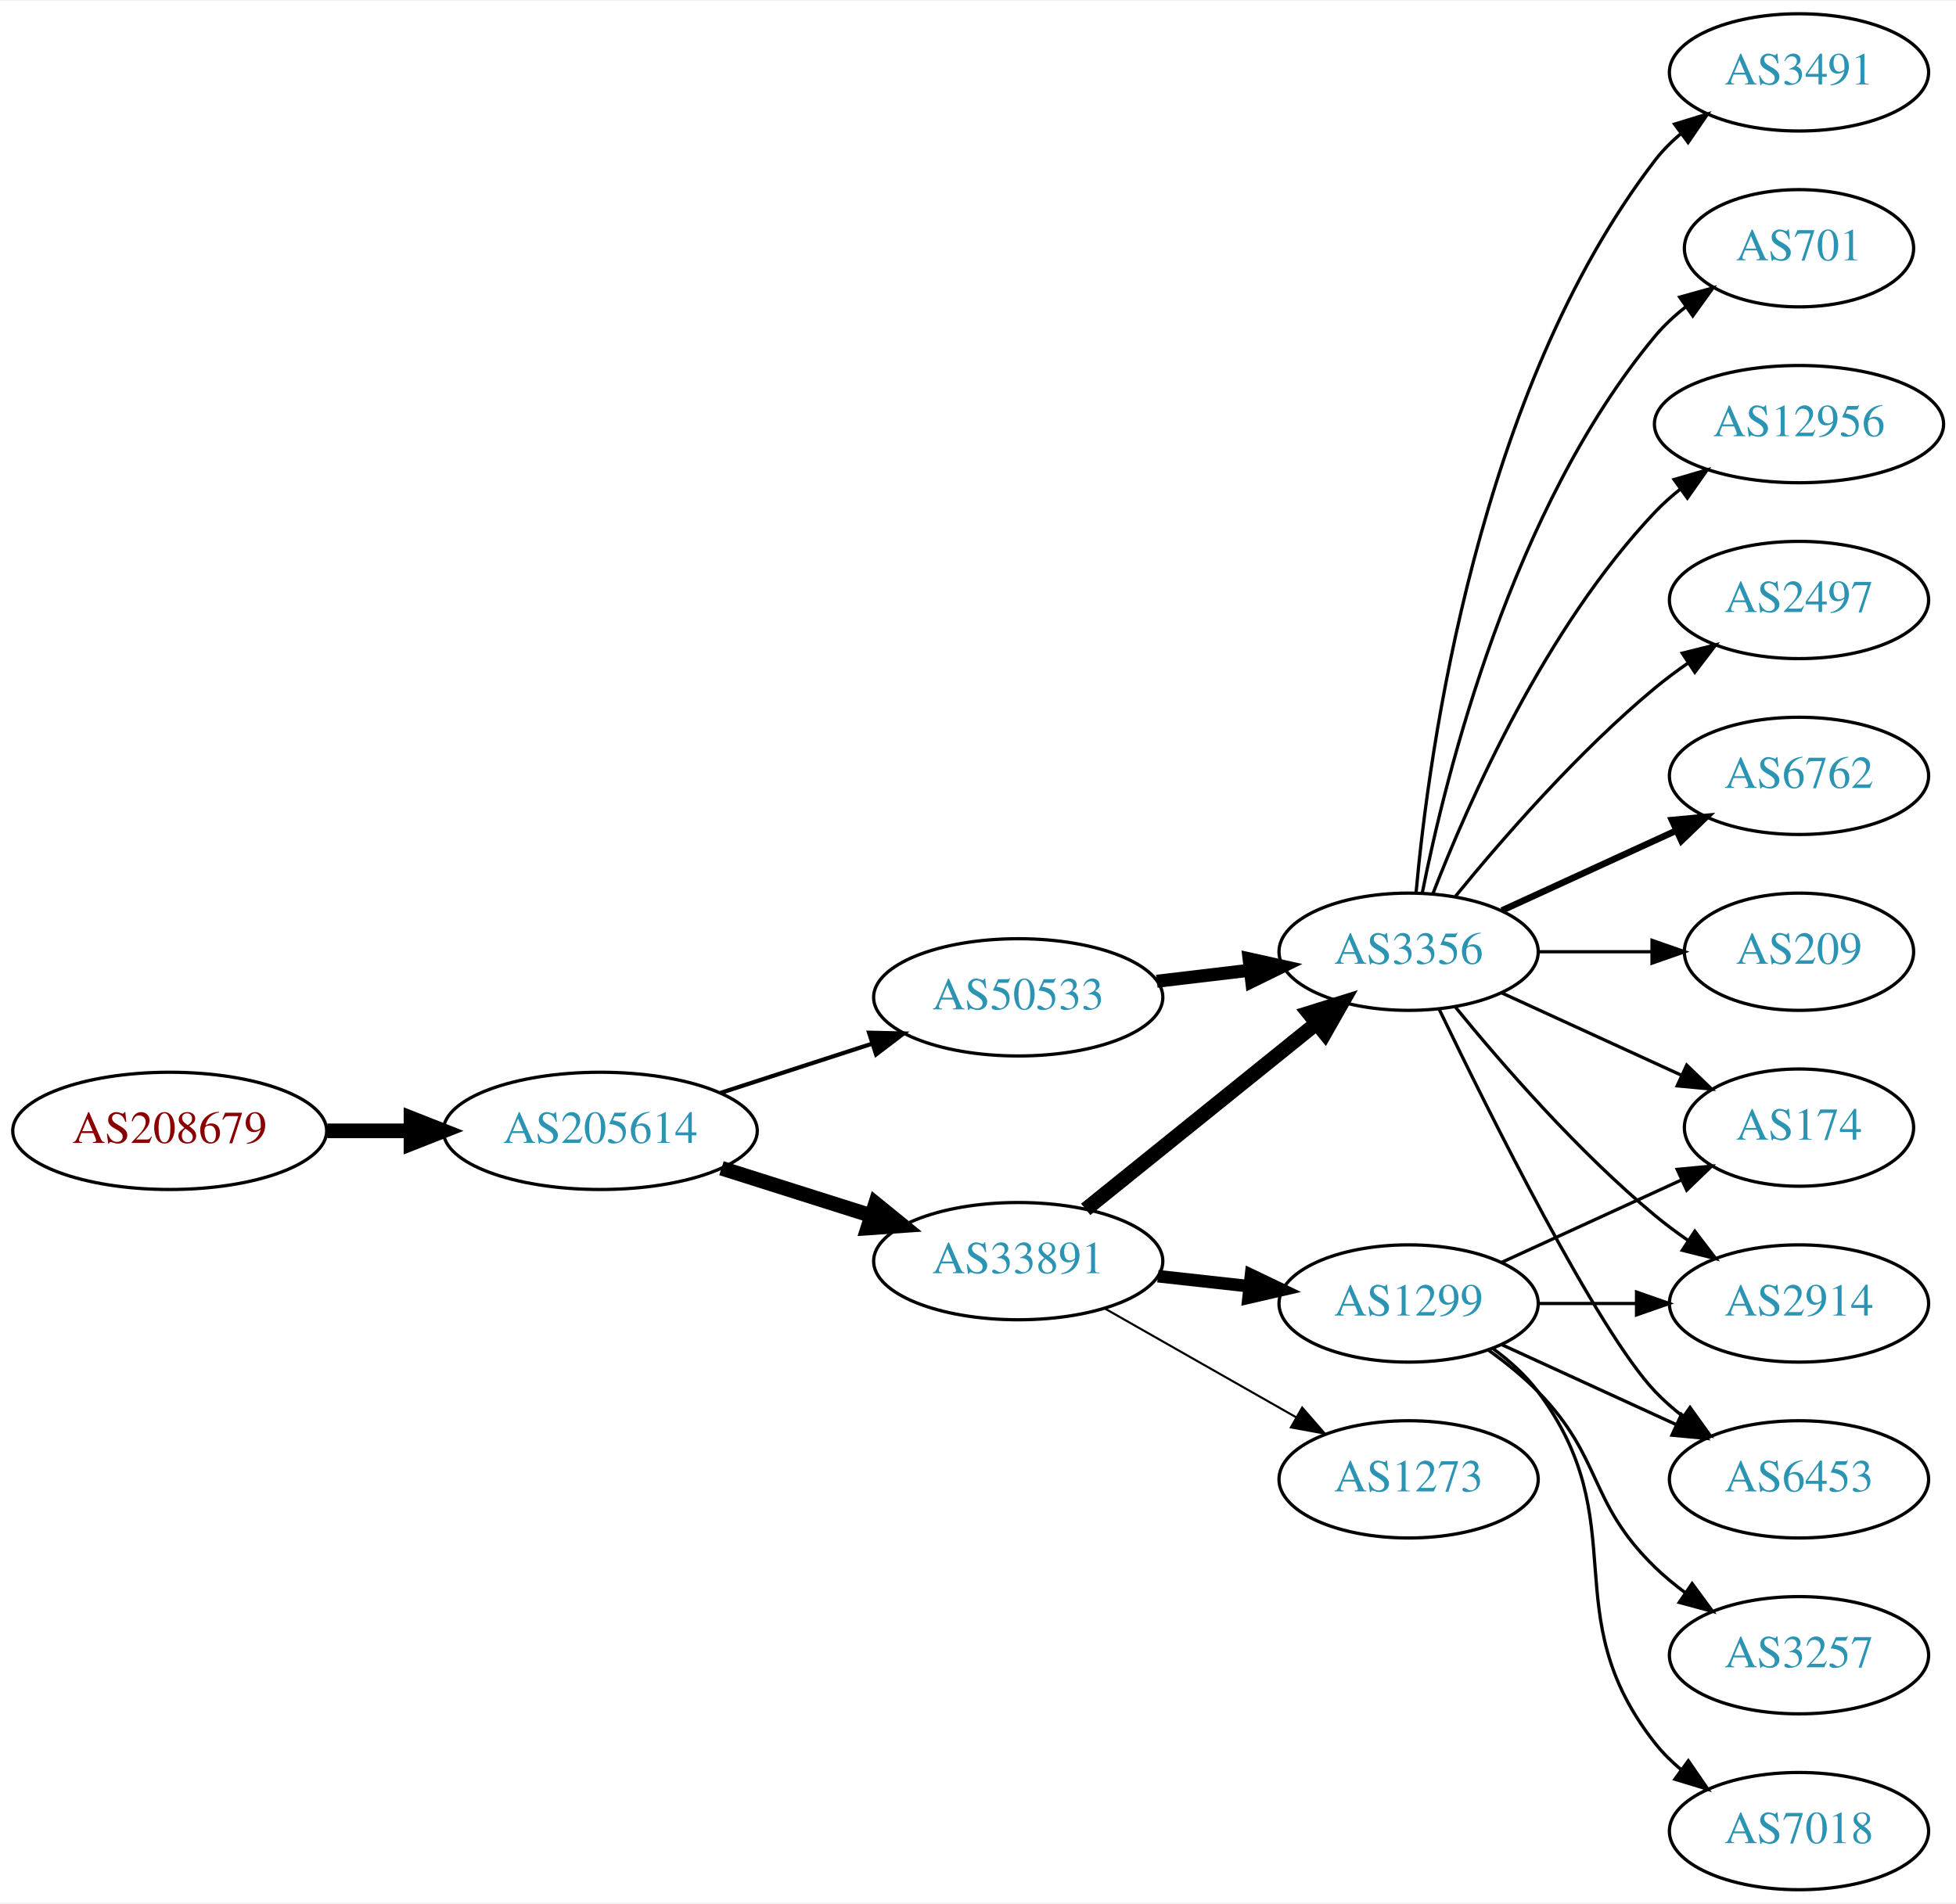
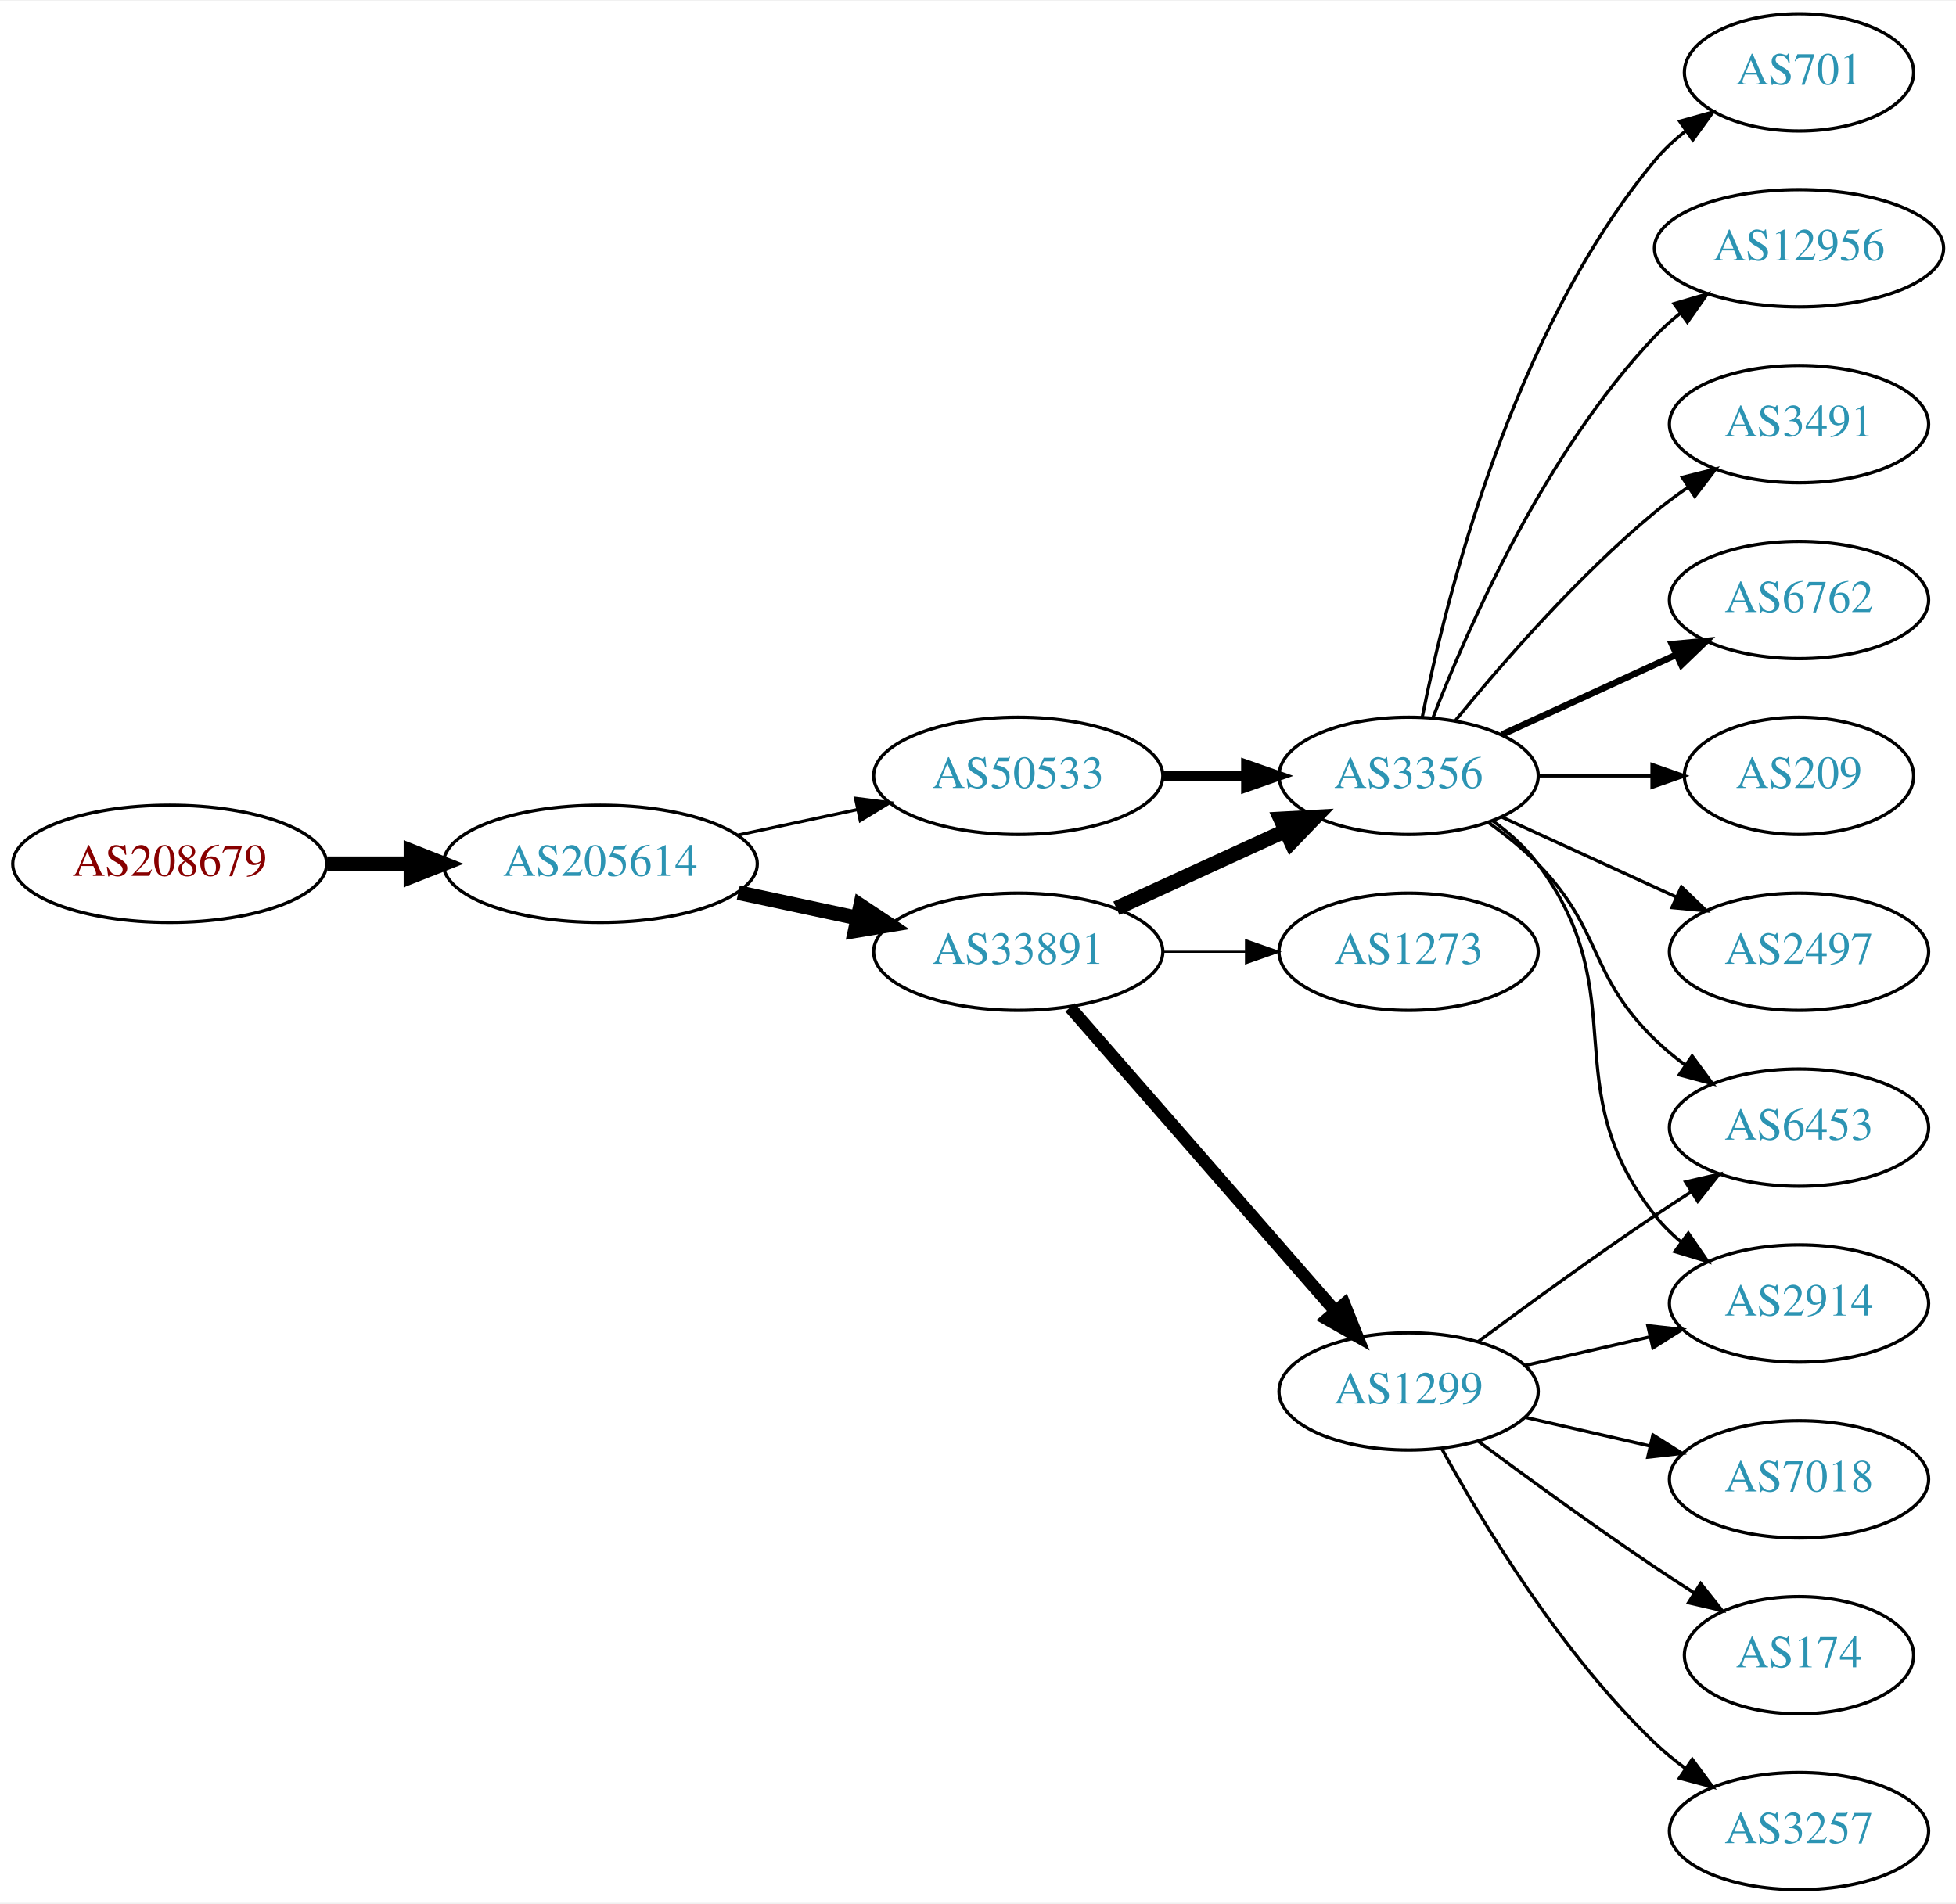
<svg xmlns="http://www.w3.org/2000/svg" xmlns:xlink="http://www.w3.org/1999/xlink" width="600pt" height="584pt" viewBox="0.00 0.00 600.46 584.00">
  <g id="graph0" class="graph" transform="scale(1 1) rotate(0) translate(4 580)">
    <polygon fill="white" stroke="none" points="-4,4 -4,-580 596.46,-580 596.46,4 -4,4" />
    <g id="node1" class="node">
      <g id="a_node1">
        <a xlink:href="/asn/208679" xlink:title="AS208679 ~ ML11 systems &amp; services GmbH [AT]">
-           <ellipse fill="#ffffff" stroke="black" cx="48.096" cy="-233" rx="48.192" ry="18" />
-           <text text-anchor="middle" x="48.096" y="-229.3" font-family="Times,serif" font-size="14.00" fill="#880000">AS208679</text>
+           <ellipse fill="#ffffff" stroke="black" cx="48.096" cy="-315" rx="48.192" ry="18" />
+           <text text-anchor="middle" x="48.096" y="-311.3" font-family="Times,serif" font-size="14.00" fill="#880000">AS208679</text>
        </a>
      </g>
    </g>
    <g id="node2" class="node">
      <g id="a_node2">
        <a xlink:href="/asn/205614" xlink:title="AS205614 ~ Medialine EuroTrade AG [DE]">
-           <ellipse fill="#ffffff" stroke="black" cx="180.287" cy="-233" rx="48.192" ry="18" />
-           <text text-anchor="middle" x="180.287" y="-229.3" font-family="Times,serif" font-size="14.00" fill="#2c94b3">AS205614</text>
+           <ellipse fill="#ffffff" stroke="black" cx="180.287" cy="-315" rx="48.192" ry="18" />
+           <text text-anchor="middle" x="180.287" y="-311.3" font-family="Times,serif" font-size="14.00" fill="#2c94b3">AS205614</text>
        </a>
      </g>
    </g>
    <g id="edge1" class="edge">
-       <path fill="none" stroke="black" stroke-width="4.5" d="M96.466,-233C104.736,-233 113.42,-233 121.924,-233" />
-       <polygon fill="black" stroke="black" stroke-width="4.5" points="122.17,-236.938 132.17,-233 122.17,-229.063 122.17,-236.938" />
+       <path fill="none" stroke="black" stroke-width="4.5" d="M96.466,-315C104.736,-315 113.42,-315 121.924,-315" />
+       <polygon fill="black" stroke="black" stroke-width="4.5" points="122.17,-318.938 132.17,-315 122.17,-311.063 122.17,-318.938" />
    </g>
    <g id="node3" class="node">
      <g id="a_node3">
-         <a xlink:href="/asn/50533" xlink:title="AS50533 ~ ITENOS GmbH [DE]">
-           <ellipse fill="#ffffff" stroke="black" cx="308.579" cy="-274" rx="44.393" ry="18" />
-           <text text-anchor="middle" x="308.579" y="-270.3" font-family="Times,serif" font-size="14.00" fill="#2c94b3">AS50533</text>
+         <a xlink:href="/asn/33891" xlink:title="AS33891 ~ CORE-BACKBONE GMBH GLOBAL NETWORK [DE]">
+           <ellipse fill="#ffffff" stroke="black" cx="308.579" cy="-288" rx="44.393" ry="18" />
+           <text text-anchor="middle" x="308.579" y="-284.3" font-family="Times,serif" font-size="14.00" fill="#2c94b3">AS33891</text>
        </a>
      </g>
    </g>
    <g id="edge2" class="edge">
-       <path fill="none" stroke="black" stroke-width="1.286" d="M217.14,-244.639C231.616,-249.339 248.463,-254.808 263.665,-259.744" />
-       <polygon fill="black" stroke="black" stroke-width="1.286" points="262.785,-263.137 273.377,-262.896 264.946,-256.48 262.785,-263.137" />
+       <path fill="none" stroke="black" stroke-width="4.5" d="M222.64,-306.159C234.33,-303.66 247.155,-300.918 259.218,-298.339" />
+       <polygon fill="black" stroke="black" stroke-width="4.5" points="260.174,-302.161 269.13,-296.22 258.528,-294.46 260.174,-302.161" />
    </g>
    <g id="node4" class="node">
      <g id="a_node4">
-         <a xlink:href="/asn/33891" xlink:title="AS33891 ~ CORE-BACKBONE GMBH GLOBAL NETWORK [DE]">
-           <ellipse fill="#ffffff" stroke="black" cx="308.579" cy="-193" rx="44.393" ry="18" />
-           <text text-anchor="middle" x="308.579" y="-189.3" font-family="Times,serif" font-size="14.00" fill="#2c94b3">AS33891</text>
+         <a xlink:href="/asn/50533" xlink:title="AS50533 ~ ITENOS GmbH [DE]">
+           <ellipse fill="#ffffff" stroke="black" cx="308.579" cy="-342" rx="44.393" ry="18" />
+           <text text-anchor="middle" x="308.579" y="-338.3" font-family="Times,serif" font-size="14.00" fill="#2c94b3">AS50533</text>
        </a>
      </g>
    </g>
    <g id="edge3" class="edge">
-       <path fill="none" stroke="black" stroke-width="4.5" d="M217.477,-221.538C231.827,-216.993 248.464,-211.723 263.506,-206.959" />
-       <polygon fill="black" stroke="black" stroke-width="4.5" points="264.777,-210.687 273.121,-203.914 262.399,-203.179 264.777,-210.687" />
+       <path fill="none" stroke="black" stroke-width="0.964" d="M222.64,-323.841C234.33,-326.34 247.155,-329.082 259.218,-331.661" />
+       <polygon fill="black" stroke="black" stroke-width="0.964" points="258.619,-335.112 269.13,-333.78 260.083,-328.267 258.619,-335.112" />
    </g>
    <g id="node5" class="node">
      <g id="a_node5">
        <a xlink:href="/asn/3356" xlink:title="AS3356 ~ LEVEL3 [US]">
-           <ellipse fill="#ffffff" stroke="black" cx="428.422" cy="-288" rx="39.794" ry="18" />
-           <text text-anchor="middle" x="428.422" y="-284.3" font-family="Times,serif" font-size="14.00" fill="#2c94b3">AS3356</text>
+           <ellipse fill="#ffffff" stroke="black" cx="428.422" cy="-342" rx="39.794" ry="18" />
+           <text text-anchor="middle" x="428.422" y="-338.3" font-family="Times,serif" font-size="14.00" fill="#2c94b3">AS3356</text>
        </a>
      </g>
    </g>
    <g id="edge4" class="edge">
-       <path fill="none" stroke="black" stroke-width="4" d="M351.126,-278.936C360.372,-280.034 370.245,-281.207 379.716,-282.332" />
-       <polygon fill="black" stroke="black" stroke-width="4" points="379.444,-285.825 389.787,-283.529 380.27,-278.874 379.444,-285.825" />
-     </g>
-     <g id="edge14" class="edge">
-       <path fill="none" stroke="black" stroke-width="4.5" d="M329.303,-208.901C348.708,-224.544 378.494,-248.557 400.158,-266.021" />
-       <polygon fill="black" stroke="black" stroke-width="4.5" points="397.769,-269.153 408.025,-272.363 402.711,-263.022 397.769,-269.153" />
-     </g>
-     <g id="node15" class="node">
-       <g id="a_node15">
-         <a xlink:href="/asn/1299" xlink:title="AS1299 ~ Telia Carrier [EU]">
-           <ellipse fill="#ffffff" stroke="black" cx="428.422" cy="-180" rx="39.794" ry="18" />
-           <text text-anchor="middle" x="428.422" y="-176.3" font-family="Times,serif" font-size="14.00" fill="#2c94b3">AS1299</text>
-         </a>
-       </g>
-     </g>
-     <g id="edge15" class="edge">
-       <path fill="none" stroke="black" stroke-width="3.857" d="M351.458,-188.38C360.494,-187.383 370.116,-186.322 379.367,-185.301" />
-       <polygon fill="black" stroke="black" stroke-width="3.857" points="380.048,-188.747 389.604,-184.172 379.28,-181.79 380.048,-188.747" />
-     </g>
-     <g id="node16" class="node">
-       <g id="a_node16">
-         <a xlink:href="/asn/1273" xlink:title="AS1273 ~ Vodafone Group PLC [EU]">
-           <ellipse fill="#ffffff" stroke="black" cx="428.422" cy="-126" rx="39.794" ry="18" />
-           <text text-anchor="middle" x="428.422" y="-122.3" font-family="Times,serif" font-size="14.00" fill="#2c94b3">AS1273</text>
-         </a>
-       </g>
-     </g>
-     <g id="edge16" class="edge">
-       <path fill="none" stroke="black" stroke-width="0.643" d="M335.149,-178.462C352.368,-168.672 375.254,-155.66 393.925,-145.045" />
-       <polygon fill="black" stroke="black" stroke-width="0.643" points="395.746,-148.036 402.709,-140.05 392.286,-141.95 395.746,-148.036" />
+       <path fill="none" stroke="black" stroke-width="4.5" d="M338.709,-301.348C354.32,-308.502 373.717,-317.391 390.39,-325.03" />
+       <polygon fill="black" stroke="black" stroke-width="4.5" points="389.11,-328.775 399.842,-329.362 392.391,-321.616 389.11,-328.775" />
    </g>
    <g id="node6" class="node">
      <g id="a_node6">
-         <a xlink:href="/asn/174" xlink:title="AS174 ~ Cogent Communications [US]">
-           <ellipse fill="#ffffff" stroke="black" cx="548.264" cy="-234" rx="35.194" ry="18" />
-           <text text-anchor="middle" x="548.264" y="-230.3" font-family="Times,serif" font-size="14.00" fill="#2c94b3">AS174</text>
+         <a xlink:href="/asn/1299" xlink:title="AS1299 ~ Telia Carrier [EU]">
+           <ellipse fill="#ffffff" stroke="black" cx="428.422" cy="-153" rx="39.794" ry="18" />
+           <text text-anchor="middle" x="428.422" y="-149.3" font-family="Times,serif" font-size="14.00" fill="#2c94b3">AS1299</text>
        </a>
      </g>
    </g>
    <g id="edge5" class="edge">
-       <path fill="none" stroke="black" d="M457.05,-275.339C473.467,-267.817 494.448,-258.202 512.045,-250.139" />
-       <polygon fill="black" stroke="black" points="513.79,-253.189 521.422,-245.842 510.873,-246.826 513.79,-253.189" />
+       <path fill="none" stroke="black" stroke-width="3.857" d="M324.504,-270.902C345.046,-247.369 382.165,-204.845 405.762,-177.813" />
+       <polygon fill="black" stroke="black" stroke-width="3.857" points="408.679,-179.794 412.618,-169.959 403.405,-175.191 408.679,-179.794" />
    </g>
    <g id="node7" class="node">
      <g id="a_node7">
-         <a xlink:href="/asn/2497" xlink:title="AS2497 ~ Internet Initiative Japan Inc. [JP]">
-           <ellipse fill="#ffffff" stroke="black" cx="548.264" cy="-396" rx="39.794" ry="18" />
-           <text text-anchor="middle" x="548.264" y="-392.3" font-family="Times,serif" font-size="14.00" fill="#2c94b3">AS2497</text>
+         <a xlink:href="/asn/1273" xlink:title="AS1273 ~ Vodafone Group PLC [EU]">
+           <ellipse fill="#ffffff" stroke="black" cx="428.422" cy="-288" rx="39.794" ry="18" />
+           <text text-anchor="middle" x="428.422" y="-284.3" font-family="Times,serif" font-size="14.00" fill="#2c94b3">AS1273</text>
        </a>
      </g>
    </g>
    <g id="edge6" class="edge">
-       <path fill="none" stroke="black" d="M442.841,-305.065C456.955,-322.375 480.37,-349.345 504.068,-369 507.284,-371.668 510.785,-374.27 514.355,-376.741" />
-       <polygon fill="black" stroke="black" points="512.433,-379.666 522.712,-382.236 516.279,-373.817 512.433,-379.666" />
+       <path fill="none" stroke="black" stroke-width="0.643" d="M352.79,-288C361.103,-288 369.865,-288 378.348,-288" />
+       <polygon fill="black" stroke="black" stroke-width="0.643" points="378.506,-291.5 388.506,-288 378.506,-284.5 378.506,-291.5" />
+     </g>
+     <g id="edge20" class="edge">
+       <path fill="none" stroke="black" stroke-width="3" d="M352.79,-342C361.103,-342 369.865,-342 378.348,-342" />
+       <polygon fill="black" stroke="black" stroke-width="3" points="378.506,-345.5 388.506,-342 378.506,-338.5 378.506,-345.5" />
    </g>
    <g id="node8" class="node">
      <g id="a_node8">
        <a xlink:href="/asn/6762" xlink:title="AS6762 ~ TELECOM ITALIA SPARKLE S.p.A. [IT]">
-           <ellipse fill="#ffffff" stroke="black" cx="548.264" cy="-342" rx="39.794" ry="18" />
-           <text text-anchor="middle" x="548.264" y="-338.3" font-family="Times,serif" font-size="14.00" fill="#2c94b3">AS6762</text>
+           <ellipse fill="#ffffff" stroke="black" cx="548.264" cy="-396" rx="39.794" ry="18" />
+           <text text-anchor="middle" x="548.264" y="-392.3" font-family="Times,serif" font-size="14.00" fill="#2c94b3">AS6762</text>
        </a>
      </g>
    </g>
    <g id="edge7" class="edge">
-       <path fill="none" stroke="black" stroke-width="2" d="M457.05,-300.661C473.007,-307.973 493.278,-317.261 510.561,-325.181" />
-       <polygon fill="black" stroke="black" stroke-width="2" points="509.259,-328.435 519.808,-329.419 512.175,-322.071 509.259,-328.435" />
+       <path fill="none" stroke="black" stroke-width="2" d="M457.05,-354.661C473.007,-361.973 493.278,-371.261 510.561,-379.181" />
+       <polygon fill="black" stroke="black" stroke-width="2" points="509.259,-382.435 519.808,-383.419 512.175,-376.071 509.259,-382.435" />
    </g>
    <g id="node9" class="node">
      <g id="a_node9">
        <a xlink:href="/asn/209" xlink:title="AS209 ~ CenturyLink Communications, LLC [US]">
-           <ellipse fill="#ffffff" stroke="black" cx="548.264" cy="-288" rx="35.194" ry="18" />
-           <text text-anchor="middle" x="548.264" y="-284.3" font-family="Times,serif" font-size="14.00" fill="#2c94b3">AS209</text>
+           <ellipse fill="#ffffff" stroke="black" cx="548.264" cy="-342" rx="35.194" ry="18" />
+           <text text-anchor="middle" x="548.264" y="-338.3" font-family="Times,serif" font-size="14.00" fill="#2c94b3">AS209</text>
        </a>
      </g>
    </g>
    <g id="edge8" class="edge">
-       <path fill="none" stroke="black" d="M468.334,-288C479.421,-288 491.58,-288 502.963,-288" />
-       <polygon fill="black" stroke="black" points="503.145,-291.5 513.145,-288 503.145,-284.5 503.145,-291.5" />
+       <path fill="none" stroke="black" d="M468.334,-342C479.421,-342 491.58,-342 502.963,-342" />
+       <polygon fill="black" stroke="black" points="503.145,-345.5 513.145,-342 503.145,-338.5 503.145,-345.5" />
    </g>
    <g id="node10" class="node">
      <g id="a_node10">
-         <a xlink:href="/asn/3491" xlink:title="AS3491 ~ PCCW Global, Inc. [US]">
-           <ellipse fill="#ffffff" stroke="black" cx="548.264" cy="-558" rx="39.794" ry="18" />
-           <text text-anchor="middle" x="548.264" y="-554.3" font-family="Times,serif" font-size="14.00" fill="#2c94b3">AS3491</text>
+         <a xlink:href="/asn/2497" xlink:title="AS2497 ~ Internet Initiative Japan Inc. [JP]">
+           <ellipse fill="#ffffff" stroke="black" cx="548.264" cy="-288" rx="39.794" ry="18" />
+           <text text-anchor="middle" x="548.264" y="-284.3" font-family="Times,serif" font-size="14.00" fill="#2c94b3">AS2497</text>
        </a>
      </g>
    </g>
    <g id="edge9" class="edge">
-       <path fill="none" stroke="black" d="M430.706,-306.117C434.604,-349.332 449.621,-460.131 504.068,-531 506.358,-533.981 509.078,-536.716 512.022,-539.205" />
-       <polygon fill="black" stroke="black" points="510.069,-542.113 520.199,-545.218 514.216,-536.473 510.069,-542.113" />
+       <path fill="none" stroke="black" d="M457.05,-329.339C473.007,-322.027 493.278,-312.739 510.561,-304.819" />
+       <polygon fill="black" stroke="black" points="512.175,-307.929 519.808,-300.581 509.259,-301.565 512.175,-307.929" />
    </g>
    <g id="node11" class="node">
      <g id="a_node11">
        <a xlink:href="/asn/701" xlink:title="AS701 ~ UUNET [US]">
-           <ellipse fill="#ffffff" stroke="black" cx="548.264" cy="-504" rx="35.194" ry="18" />
-           <text text-anchor="middle" x="548.264" y="-500.3" font-family="Times,serif" font-size="14.00" fill="#2c94b3">AS701</text>
+           <ellipse fill="#ffffff" stroke="black" cx="548.264" cy="-558" rx="35.194" ry="18" />
+           <text text-anchor="middle" x="548.264" y="-554.3" font-family="Times,serif" font-size="14.00" fill="#2c94b3">AS701</text>
        </a>
      </g>
    </g>
    <g id="edge10" class="edge">
-       <path fill="none" stroke="black" d="M432.62,-306.073C439.784,-342.141 460.058,-424.125 504.068,-477 506.805,-480.288 510.05,-483.298 513.513,-486.017" />
-       <polygon fill="black" stroke="black" points="511.648,-488.983 521.854,-491.827 515.65,-483.239 511.648,-488.983" />
+       <path fill="none" stroke="black" d="M432.62,-360.073C439.784,-396.141 460.058,-478.125 504.068,-531 506.805,-534.288 510.05,-537.298 513.513,-540.017" />
+       <polygon fill="black" stroke="black" points="511.648,-542.983 521.854,-545.827 515.65,-537.239 511.648,-542.983" />
    </g>
    <g id="node12" class="node">
      <g id="a_node12">
-         <a xlink:href="/asn/12956" xlink:title="AS12956 ~ TELXIUS [ES]">
-           <ellipse fill="#ffffff" stroke="black" cx="548.264" cy="-450" rx="44.393" ry="18" />
-           <text text-anchor="middle" x="548.264" y="-446.3" font-family="Times,serif" font-size="14.00" fill="#2c94b3">AS12956</text>
-         </a>
-       </g>
-     </g>
-     <g id="edge11" class="edge">
-       <path fill="none" stroke="black" d="M435.945,-305.994C446.695,-333.728 470.352,-387.429 504.068,-423 506.452,-425.515 509.119,-427.893 511.925,-430.117" />
-       <polygon fill="black" stroke="black" points="509.918,-432.985 520.087,-435.961 513.994,-427.293 509.918,-432.985" />
-     </g>
-     <g id="node13" class="node">
-       <g id="a_node13">
        <a xlink:href="/asn/2914" xlink:title="AS2914 ~ NTT America, Inc. [US]">
          <ellipse fill="#ffffff" stroke="black" cx="548.264" cy="-180" rx="39.794" ry="18" />
          <text text-anchor="middle" x="548.264" y="-176.3" font-family="Times,serif" font-size="14.00" fill="#2c94b3">AS2914</text>
        </a>
      </g>
    </g>
+     <g id="edge11" class="edge">
+       <path fill="none" stroke="black" d="M454.352,-328.118C459.428,-324.389 464.346,-319.984 468.068,-315 498.339,-274.458 472.769,-246.754 504.068,-207 506.393,-204.047 509.137,-201.33 512.096,-198.853" />
+       <polygon fill="black" stroke="black" points="514.289,-201.585 520.293,-192.855 510.155,-195.936 514.289,-201.585" />
+     </g>
+     <g id="node13" class="node">
+       <g id="a_node13">
+         <a xlink:href="/asn/6453" xlink:title="AS6453 ~ TATA COMMUNICATIONS (AMERICA) INC [US]">
+           <ellipse fill="#ffffff" stroke="black" cx="548.264" cy="-234" rx="39.794" ry="18" />
+           <text text-anchor="middle" x="548.264" y="-230.3" font-family="Times,serif" font-size="14.00" fill="#2c94b3">AS6453</text>
+         </a>
+       </g>
+     </g>
    <g id="edge12" class="edge">
-       <path fill="none" stroke="black" d="M442.841,-270.935C456.955,-253.625 480.37,-226.655 504.068,-207 507.284,-204.332 510.785,-201.73 514.355,-199.259" />
-       <polygon fill="black" stroke="black" points="516.279,-202.183 522.712,-193.764 512.433,-196.334 516.279,-202.183" />
+       <path fill="none" stroke="black" d="M453.016,-327.611C458.272,-323.852 463.603,-319.563 468.068,-315 488.24,-294.383 483.375,-281.094 504.068,-261 506.913,-258.237 510.087,-255.614 513.387,-253.166" />
+       <polygon fill="black" stroke="black" points="515.453,-255.994 521.735,-247.462 511.504,-250.214 515.453,-255.994" />
    </g>
    <g id="node14" class="node">
      <g id="a_node14">
-         <a xlink:href="/asn/6453" xlink:title="AS6453 ~ TATA COMMUNICATIONS (AMERICA) INC [US]">
+         <a xlink:href="/asn/12956" xlink:title="AS12956 ~ TELXIUS [ES]">
+           <ellipse fill="#ffffff" stroke="black" cx="548.264" cy="-504" rx="44.393" ry="18" />
+           <text text-anchor="middle" x="548.264" y="-500.3" font-family="Times,serif" font-size="14.00" fill="#2c94b3">AS12956</text>
+         </a>
+       </g>
+     </g>
+     <g id="edge13" class="edge">
+       <path fill="none" stroke="black" d="M435.945,-359.994C446.695,-387.728 470.352,-441.429 504.068,-477 506.452,-479.515 509.119,-481.893 511.925,-484.117" />
+       <polygon fill="black" stroke="black" points="509.918,-486.985 520.087,-489.961 513.994,-481.293 509.918,-486.985" />
+     </g>
+     <g id="node15" class="node">
+       <g id="a_node15">
+         <a xlink:href="/asn/3491" xlink:title="AS3491 ~ PCCW Global, Inc. [US]">
+           <ellipse fill="#ffffff" stroke="black" cx="548.264" cy="-450" rx="39.794" ry="18" />
+           <text text-anchor="middle" x="548.264" y="-446.3" font-family="Times,serif" font-size="14.00" fill="#2c94b3">AS3491</text>
+         </a>
+       </g>
+     </g>
+     <g id="edge14" class="edge">
+       <path fill="none" stroke="black" d="M442.841,-359.065C456.955,-376.375 480.37,-403.345 504.068,-423 507.284,-425.668 510.785,-428.27 514.355,-430.741" />
+       <polygon fill="black" stroke="black" points="512.433,-433.666 522.712,-436.236 516.279,-427.817 512.433,-433.666" />
+     </g>
+     <g id="edge19" class="edge">
+       <path fill="none" stroke="black" d="M464.141,-160.955C476.141,-163.704 489.762,-166.825 502.454,-169.733" />
+       <polygon fill="black" stroke="black" points="501.857,-173.187 512.386,-172.009 503.42,-166.364 501.857,-173.187" />
+     </g>
+     <g id="edge18" class="edge">
+       <path fill="none" stroke="black" d="M449.752,-168.277C464.614,-179.304 485.359,-194.407 504.068,-207 507.617,-209.389 511.367,-211.839 515.116,-214.242" />
+       <polygon fill="black" stroke="black" points="513.442,-217.325 523.764,-219.712 517.184,-211.409 513.442,-217.325" />
+     </g>
+     <g id="node16" class="node">
+       <g id="a_node16">
+         <a xlink:href="/asn/7018" xlink:title="AS7018 ~ AT&amp;T Services, Inc. [US]">
          <ellipse fill="#ffffff" stroke="black" cx="548.264" cy="-126" rx="39.794" ry="18" />
-           <text text-anchor="middle" x="548.264" y="-122.3" font-family="Times,serif" font-size="14.00" fill="#2c94b3">AS6453</text>
-         </a>
-       </g>
-     </g>
-     <g id="edge13" class="edge">
-       <path fill="none" stroke="black" d="M437.769,-270.405C453.236,-238.268 486.381,-171.66 504.068,-153 506.654,-150.272 509.571,-147.706 512.64,-145.323" />
-       <polygon fill="black" stroke="black" points="514.818,-148.07 520.988,-139.457 510.794,-142.342 514.818,-148.07" />
-     </g>
-     <g id="edge17" class="edge">
-       <path fill="none" stroke="black" d="M457.05,-192.661C473.467,-200.183 494.448,-209.798 512.045,-217.861" />
-       <polygon fill="black" stroke="black" points="510.873,-221.174 521.422,-222.158 513.79,-214.811 510.873,-221.174" />
-     </g>
-     <g id="edge20" class="edge">
-       <path fill="none" stroke="black" d="M468.334,-180C477.888,-180 488.237,-180 498.2,-180" />
-       <polygon fill="black" stroke="black" points="498.392,-183.5 508.392,-180 498.392,-176.5 498.392,-183.5" />
-     </g>
-     <g id="edge19" class="edge">
-       <path fill="none" stroke="black" d="M457.05,-167.339C473.007,-160.027 493.278,-150.739 510.561,-142.819" />
-       <polygon fill="black" stroke="black" points="512.175,-145.929 519.808,-138.581 509.259,-139.565 512.175,-145.929" />
+           <text text-anchor="middle" x="548.264" y="-122.3" font-family="Times,serif" font-size="14.00" fill="#2c94b3">AS7018</text>
+         </a>
+       </g>
+     </g>
+     <g id="edge15" class="edge">
+       <path fill="none" stroke="black" d="M464.141,-145.045C476.141,-142.296 489.762,-139.175 502.454,-136.267" />
+       <polygon fill="black" stroke="black" points="503.42,-139.636 512.386,-133.991 501.857,-132.813 503.42,-139.636" />
    </g>
    <g id="node17" class="node">
      <g id="a_node17">
-         <a xlink:href="/asn/3257" xlink:title="AS3257 ~ GTT [DE]">
-           <ellipse fill="#ffffff" stroke="black" cx="548.264" cy="-72" rx="39.794" ry="18" />
-           <text text-anchor="middle" x="548.264" y="-68.3" font-family="Times,serif" font-size="14.00" fill="#2c94b3">AS3257</text>
-         </a>
-       </g>
-     </g>
-     <g id="edge18" class="edge">
-       <path fill="none" stroke="black" d="M453.016,-165.611C458.272,-161.852 463.603,-157.563 468.068,-153 488.24,-132.383 483.375,-119.094 504.068,-99 506.913,-96.237 510.087,-93.614 513.387,-91.166" />
-       <polygon fill="black" stroke="black" points="515.453,-93.993 521.735,-85.462 511.504,-88.214 515.453,-93.993" />
+         <a xlink:href="/asn/174" xlink:title="AS174 ~ Cogent Communications [US]">
+           <ellipse fill="#ffffff" stroke="black" cx="548.264" cy="-72" rx="35.194" ry="18" />
+           <text text-anchor="middle" x="548.264" y="-68.3" font-family="Times,serif" font-size="14.00" fill="#2c94b3">AS174</text>
+         </a>
+       </g>
+     </g>
+     <g id="edge16" class="edge">
+       <path fill="none" stroke="black" d="M449.752,-137.723C464.614,-126.696 485.359,-111.593 504.068,-99 507.885,-96.43 511.935,-93.79 515.966,-91.214" />
+       <polygon fill="black" stroke="black" points="518.07,-94.025 524.66,-85.729 514.335,-88.105 518.07,-94.025" />
    </g>
    <g id="node18" class="node">
      <g id="a_node18">
-         <a xlink:href="/asn/7018" xlink:title="AS7018 ~ AT&amp;T Services, Inc. [US]">
+         <a xlink:href="/asn/3257" xlink:title="AS3257 ~ GTT [DE]">
          <ellipse fill="#ffffff" stroke="black" cx="548.264" cy="-18" rx="39.794" ry="18" />
-           <text text-anchor="middle" x="548.264" y="-14.3" font-family="Times,serif" font-size="14.00" fill="#2c94b3">AS7018</text>
-         </a>
-       </g>
-     </g>
-     <g id="edge21" class="edge">
-       <path fill="none" stroke="black" d="M454.352,-166.118C459.428,-162.389 464.346,-157.984 468.068,-153 498.339,-112.458 472.769,-84.754 504.068,-45 506.393,-42.047 509.137,-39.33 512.096,-36.853" />
-       <polygon fill="black" stroke="black" points="514.289,-39.585 520.293,-30.855 510.155,-33.936 514.289,-39.585" />
+           <text text-anchor="middle" x="548.264" y="-14.3" font-family="Times,serif" font-size="14.00" fill="#2c94b3">AS3257</text>
+         </a>
+       </g>
+     </g>
+     <g id="edge17" class="edge">
+       <path fill="none" stroke="black" d="M438.663,-135.287C451.208,-112.439 475.385,-72.389 504.068,-45 506.936,-42.261 510.125,-39.653 513.434,-37.215" />
+       <polygon fill="black" stroke="black" points="515.497,-40.044 521.793,-31.523 511.558,-34.258 515.497,-40.044" />
    </g>
  </g>
</svg>
